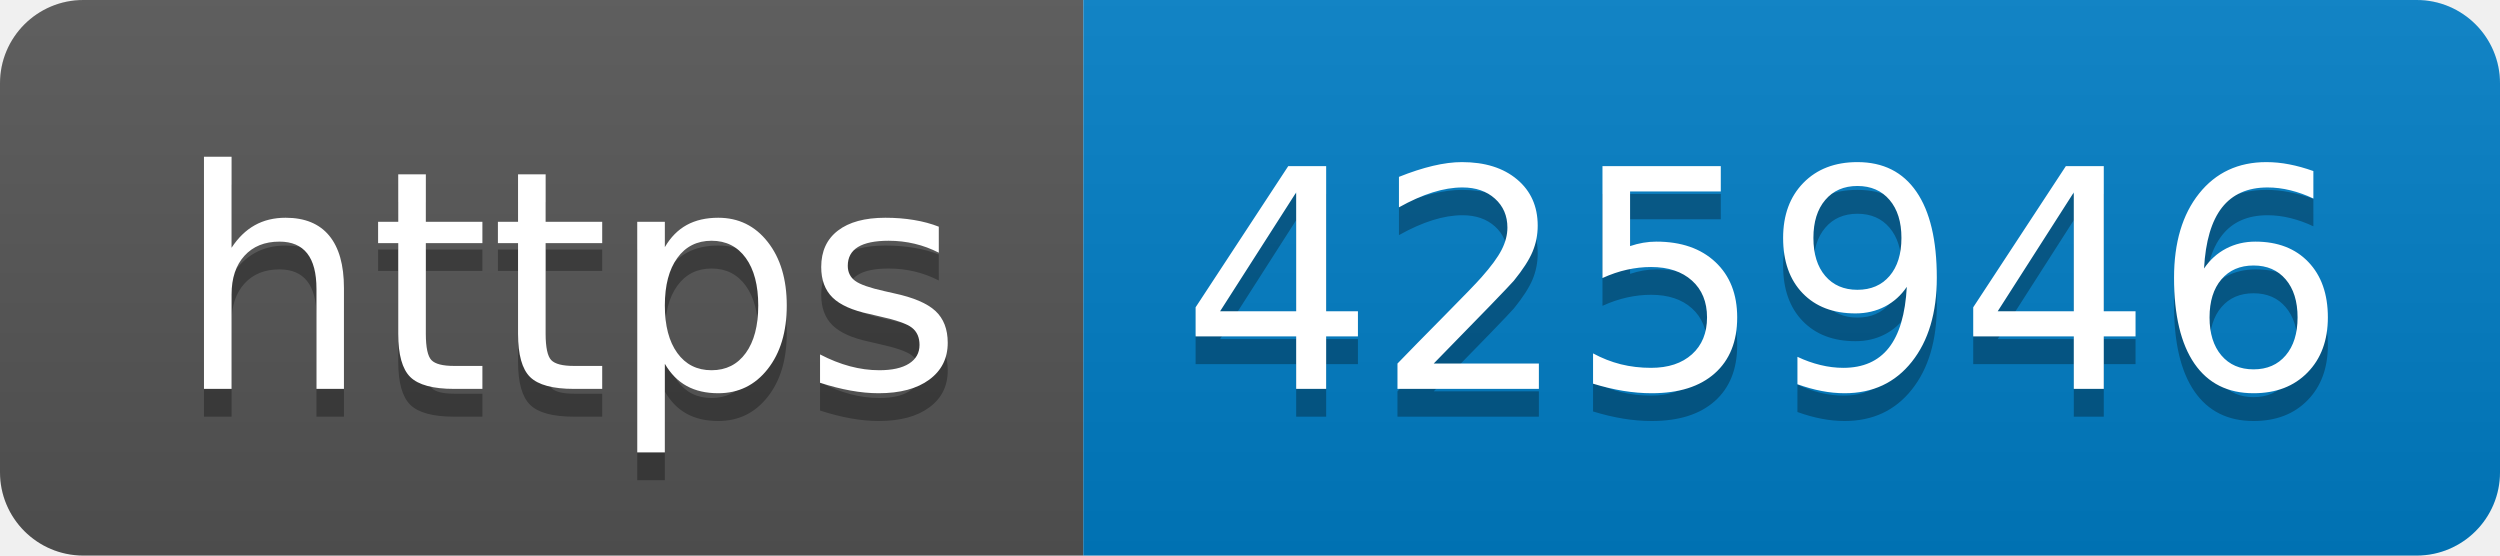
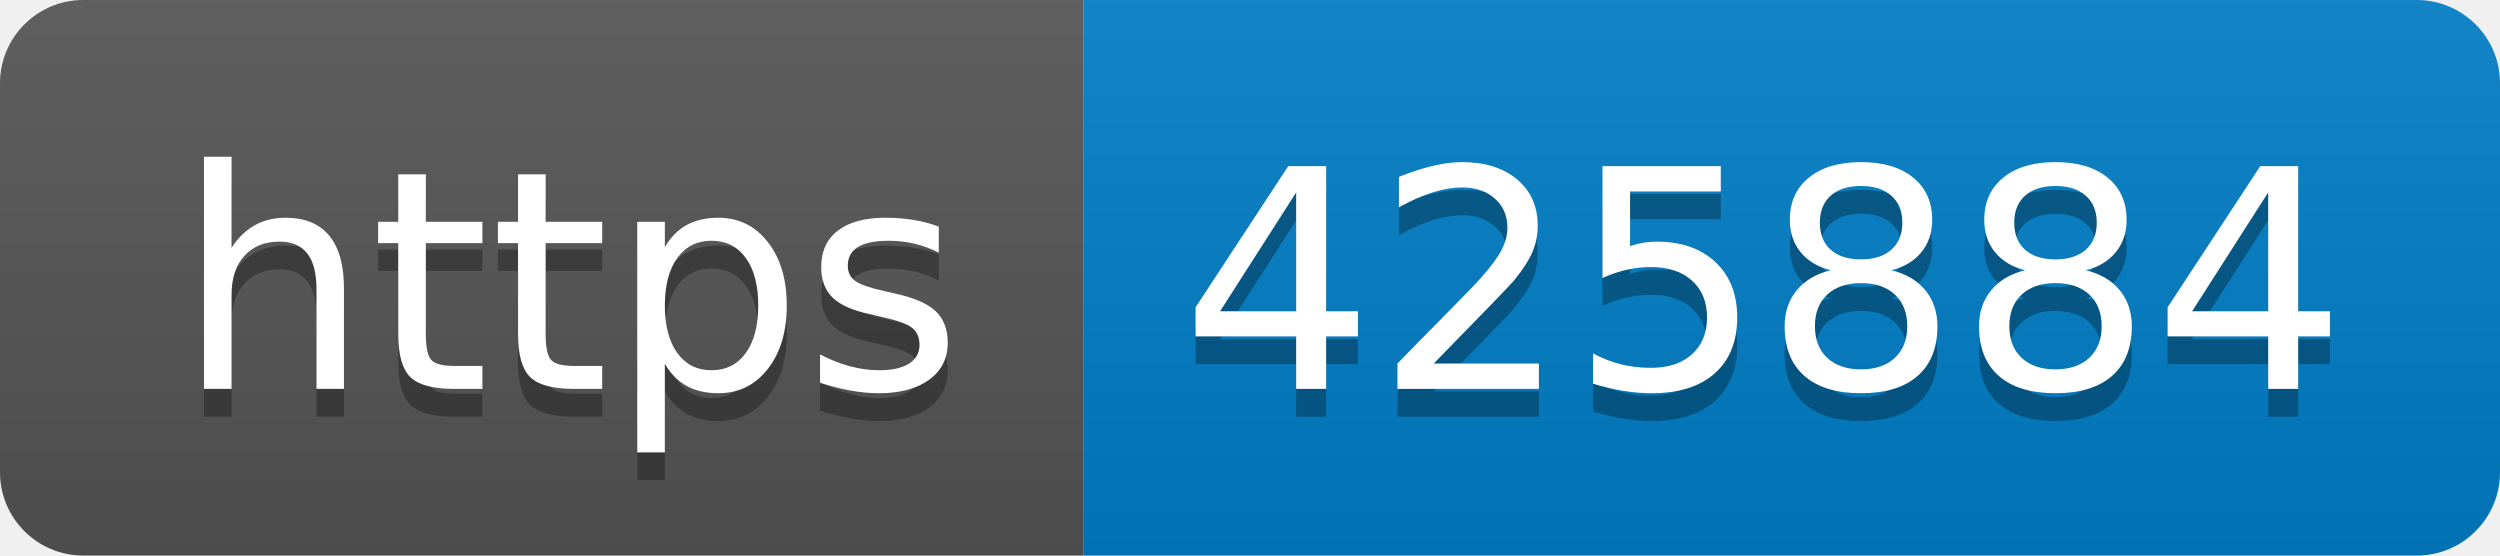
- <svg xmlns="http://www.w3.org/2000/svg" width="90" height="20" role="img" aria-label="https: 425946">
+ <svg xmlns="http://www.w3.org/2000/svg" width="90" height="20" role="img" aria-label="https: 425884">
  <linearGradient id="s" x2="0" y2="100%">
    <stop offset="0" stop-color="#bbb" stop-opacity=".1" />
    <stop offset="1" stop-opacity=".1" />
  </linearGradient>
  <clipPath id="r">
    <rect width="90" height="20" rx="3" fill="#fff" />
  </clipPath>
  <g clip-path="url(#r)">
    <rect width="39" height="20" fill="#555" />
    <rect x="39" width="51" height="20" fill="#007ec6" />
    <rect width="90" height="20" fill="url(#s)" />
  </g>
  <g fill="#fff" text-anchor="middle" font-family="Verdana,Geneva,DejaVu Sans,sans-serif" text-rendering="geometricPrecision" font-size="110">
    <text aria-hidden="true" x="205" y="150" fill="#010101" fill-opacity=".3" transform="scale(.1)" textLength="290">https</text>
    <text x="205" y="140" transform="scale(.1)" fill="#fff" textLength="290">https</text>
-     <text aria-hidden="true" x="635" y="150" fill="#010101" fill-opacity=".3" transform="scale(.1)" textLength="410">425946</text>
-     <text x="635" y="140" transform="scale(.1)" fill="#fff" textLength="410">425946</text>
+     <text aria-hidden="true" x="635" y="150" fill="#010101" fill-opacity=".3" transform="scale(.1)" textLength="410">425884</text>
+     <text x="635" y="140" transform="scale(.1)" fill="#fff" textLength="410">425884</text>
  </g>
</svg>
